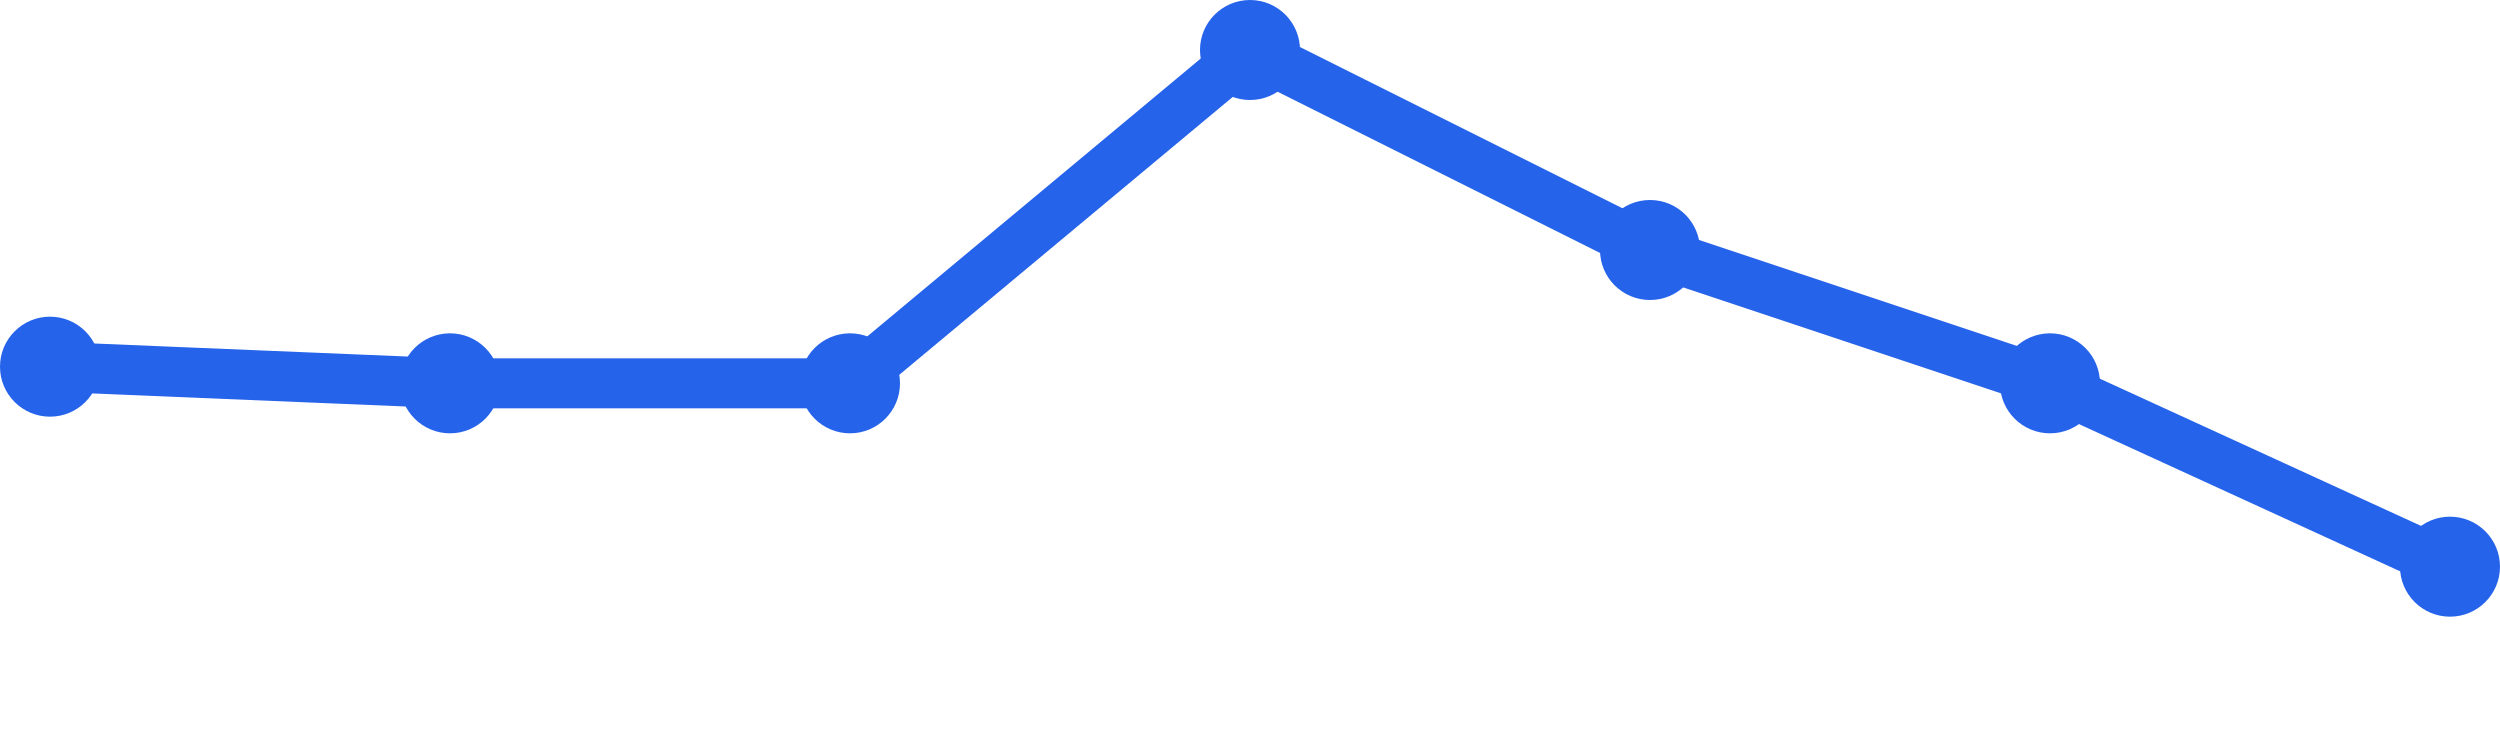
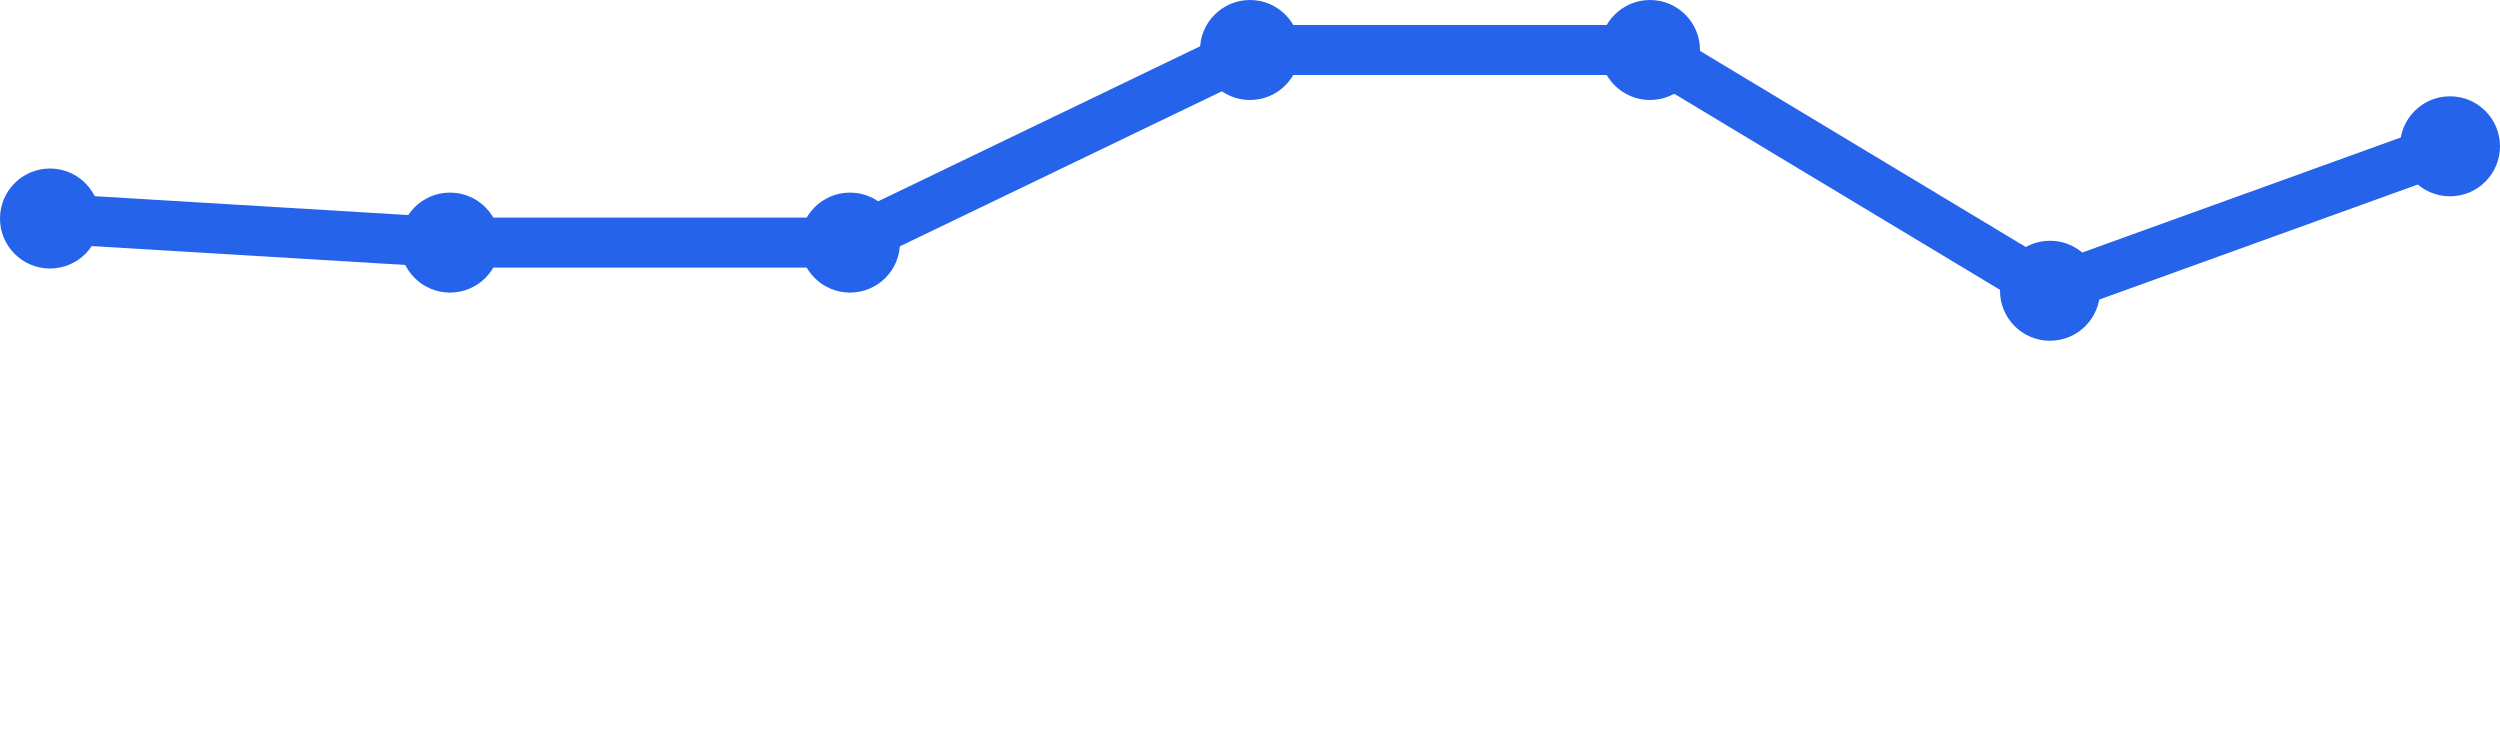
<svg xmlns="http://www.w3.org/2000/svg" width="100" height="30" viewBox="0 0 100 30">
-   <path d="M 2,14.667 L 18,15.333 L 34,15.333 L 50,2 L 66,10 L 82,15.333 L 98,22.667" fill="none" stroke="#2563eb" stroke-width="2" stroke-linecap="round" stroke-linejoin="round" />
-   <circle cx="2" cy="14.667" r="2" fill="#2563eb" />
-   <circle cx="18" cy="15.333" r="2" fill="#2563eb" />
-   <circle cx="34" cy="15.333" r="2" fill="#2563eb" />
+   <path d="M 2,8.741 L 18,9.704 L 34,9.704 L 50,2 L 66,2 L 82,11.63 L 98,5.852" fill="none" stroke="#2563eb" stroke-width="2" stroke-linecap="round" stroke-linejoin="round" />
+   <circle cx="2" cy="8.741" r="2" fill="#2563eb" />
+   <circle cx="18" cy="9.704" r="2" fill="#2563eb" />
+   <circle cx="34" cy="9.704" r="2" fill="#2563eb" />
  <circle cx="50" cy="2" r="2" fill="#2563eb" />
-   <circle cx="66" cy="10" r="2" fill="#2563eb" />
-   <circle cx="82" cy="15.333" r="2" fill="#2563eb" />
-   <circle cx="98" cy="22.667" r="2" fill="#2563eb" />
+   <circle cx="66" cy="2" r="2" fill="#2563eb" />
+   <circle cx="82" cy="11.63" r="2" fill="#2563eb" />
+   <circle cx="98" cy="5.852" r="2" fill="#2563eb" />
</svg>
